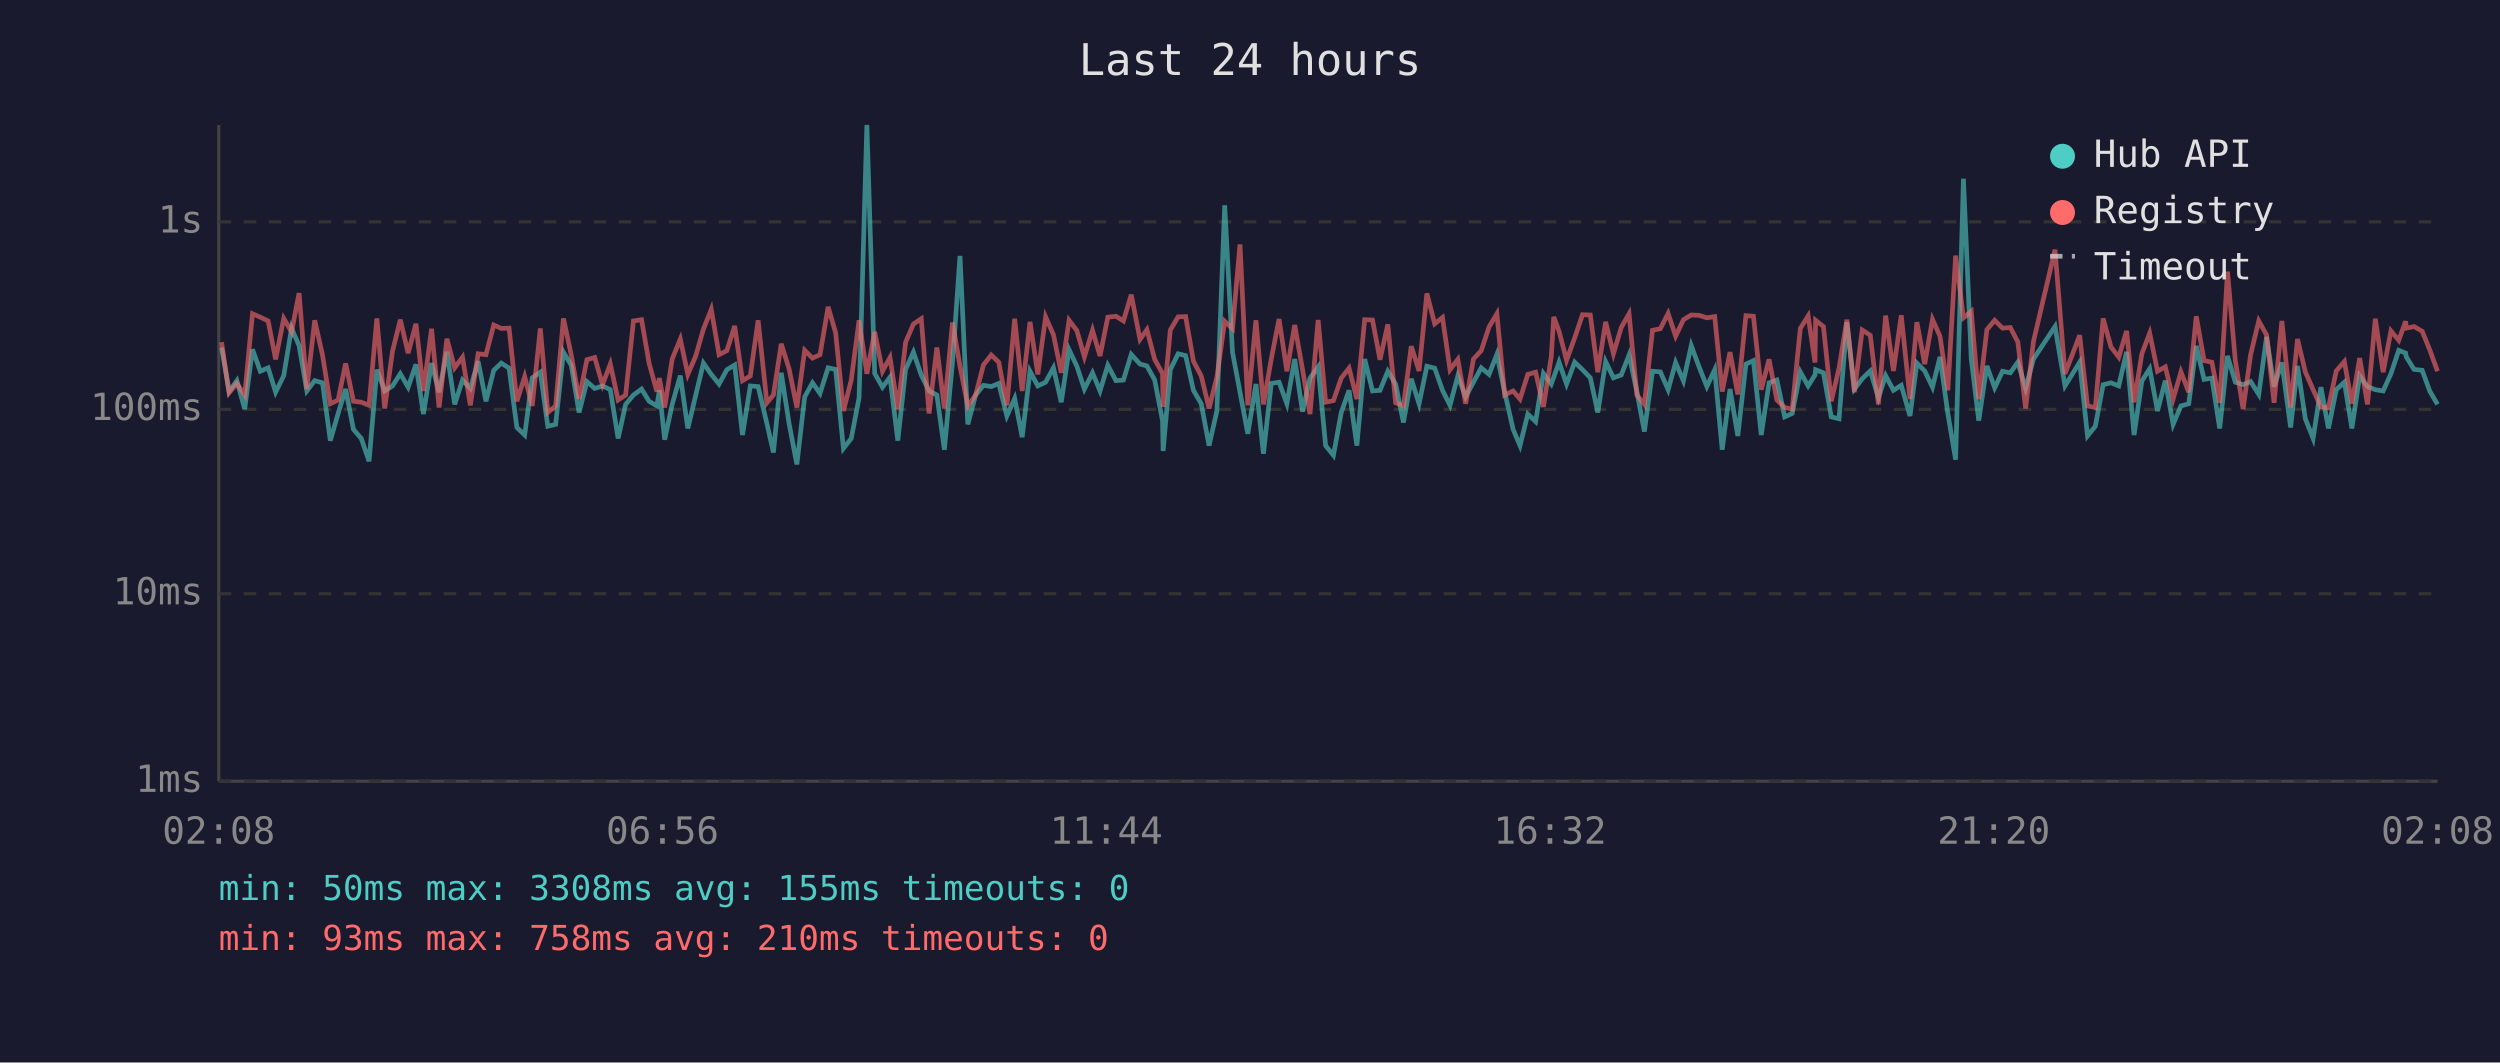
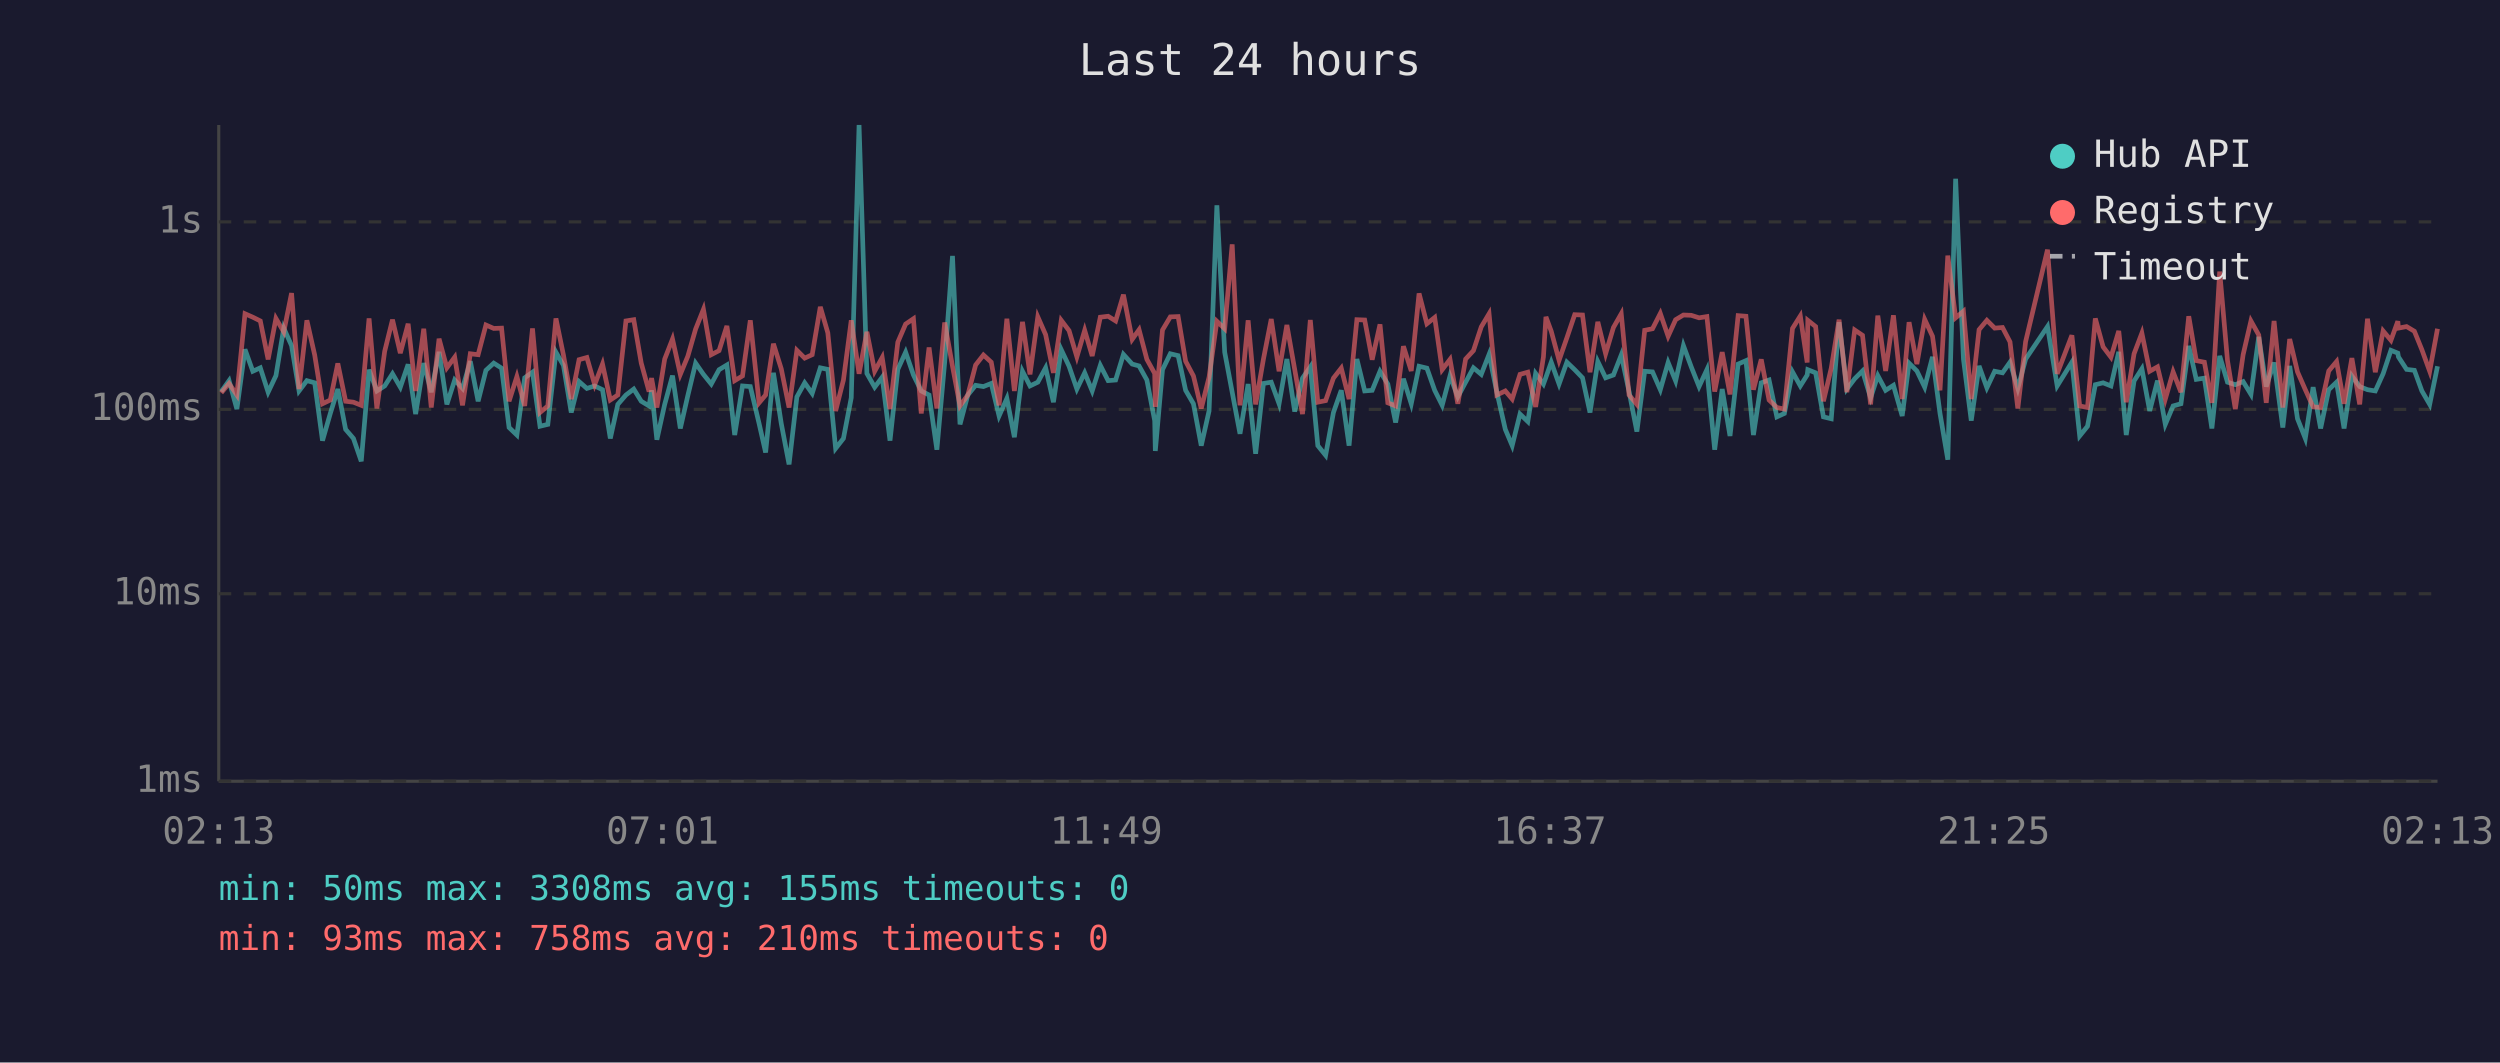
<svg xmlns="http://www.w3.org/2000/svg" viewBox="0 0 800 340" font-family="monospace" font-size="12">
  <rect width="800" height="340" fill="#1a1a2e" />
  <text x="400" y="24" fill="#e0e0e0" font-size="14" text-anchor="middle">Last 24 hours</text>
  <line x1="70" y1="40" x2="70" y2="250" stroke="#444" stroke-width="1" />
  <line x1="70" y1="250" x2="780" y2="250" stroke="#444" stroke-width="1" />
  <line x1="70" y1="250" x2="780" y2="250" stroke="#333" stroke-width="1" stroke-dasharray="4" />
  <text x="65" y="250" fill="#888" text-anchor="end" dominant-baseline="middle">1ms</text>
  <line x1="70" y1="190" x2="780" y2="190" stroke="#333" stroke-width="1" stroke-dasharray="4" />
  <text x="65" y="190" fill="#888" text-anchor="end" dominant-baseline="middle">10ms</text>
  <line x1="70" y1="131" x2="780" y2="131" stroke="#333" stroke-width="1" stroke-dasharray="4" />
  <text x="65" y="131" fill="#888" text-anchor="end" dominant-baseline="middle">100ms</text>
  <line x1="70" y1="71" x2="780" y2="71" stroke="#333" stroke-width="1" stroke-dasharray="4" />
  <text x="65" y="71" fill="#888" text-anchor="end" dominant-baseline="middle">1s</text>
-   <text x="70" y="270" fill="#888" text-anchor="middle">02:08</text>
-   <text x="212" y="270" fill="#888" text-anchor="middle">06:56</text>
-   <text x="354" y="270" fill="#888" text-anchor="middle">11:44</text>
-   <text x="496" y="270" fill="#888" text-anchor="middle">16:32</text>
-   <text x="638" y="270" fill="#888" text-anchor="middle">21:20</text>
-   <text x="780" y="270" fill="#888" text-anchor="middle">02:08</text>
-   <polyline points="70.9,111.2 73.3,125.3 75.8,121.8 78.3,130.9 80.8,111.8 83.3,118.8 85.8,117.7 88.2,125.5 90.8,120.2 93.3,105.0 95.7,110.6 98.2,125.1 100.7,121.8 103.2,122.5 105.7,141.0 108.2,132.3 110.6,124.5 113.1,137.4 115.6,140.3 118.1,147.6 120.6,118.3 123.1,125.1 125.6,123.5 128.1,119.6 130.6,123.9 133.1,116.6 135.5,132.5 138.1,116.2 140.5,125.5 143.0,112.6 145.5,129.4 148.0,121.6 150.5,124.3 153.0,115.6 155.5,128.4 158.0,118.5 160.4,116.2 162.9,117.8 165.4,136.8 167.9,139.2 170.3,120.9 172.9,119.1 175.3,136.4 177.8,135.8 180.3,112.7 182.8,116.9 185.3,132.0 187.8,122.1 190.3,124.3 192.8,123.5 195.3,124.7 197.8,140.3 200.2,129.4 202.7,126.4 205.3,124.5 207.7,128.4 210.2,129.9 211.0,124.9 212.7,140.7 215.1,129.4 217.7,120.2 220.1,137.1 222.6,126.6 225.1,116.2 227.6,119.8 230.1,122.9 232.6,118.3 235.1,116.8 237.6,139.2 240.1,123.5 242.6,123.7 245.4,135.5 247.5,144.8 250.0,119.3 252.5,135.5 255.0,148.6 257.5,127.0 260.0,122.5 262.4,125.9 265.0,117.7 267.4,118.2 269.9,143.5 272.4,140.3 274.9,127.3 277.4,40.0 279.9,119.5 282.4,123.9 284.8,120.7 287.3,141.0 289.8,118.2 292.3,112.7 294.8,120.0 297.3,125.1 299.8,126.4 302.2,143.9 304.8,115.9 307.2,81.9 309.7,135.8 312.2,126.4 314.7,123.3 317.2,123.7 319.6,122.7 322.2,133.1 324.7,127.5 327.1,139.9 329.6,118.8 332.1,123.5 334.6,122.3 337.1,117.7 339.6,128.7 342.1,111.9 344.6,117.2 347.0,124.5 349.6,119.3 352.0,125.1 354.5,116.9 357.1,121.8 359.5,121.6 362.0,113.4 364.8,116.5 367.0,117.1 369.5,121.6 372.0,134.6 372.2,144.3 374.5,118.3 377.0,113.2 379.4,113.8 381.9,124.9 384.4,129.2 386.9,142.6 389.4,131.5 391.9,65.7 394.4,112.7 396.8,125.5 399.3,138.8 401.9,122.9 404.3,145.2 406.8,122.7 409.3,122.3 411.8,129.2 414.3,114.9 416.8,131.7 419.2,121.0 421.8,117.4 424.2,142.6 426.7,145.7 429.2,132.0 431.7,124.9 434.2,142.6 436.7,114.9 439.2,125.1 441.6,124.9 444.1,118.8 446.6,122.9 449.1,135.2 451.6,121.2 454.1,129.2 456.6,117.2 459.1,117.8 461.6,124.9 464.0,129.7 466.5,120.3 469.0,127.0 471.5,122.3 474.0,117.7 476.5,119.8 479.0,113.4 481.5,125.5 484.2,137.4 486.4,142.6 488.9,132.5 491.4,134.9 493.9,119.5 496.4,122.9 497.2,120.7 498.9,115.9 501.3,122.9 503.9,115.9 506.4,118.3 508.9,120.9 511.3,132.0 513.8,115.7 516.3,120.9 518.8,120.0 521.3,113.6 523.8,125.3 526.2,138.1 528.8,118.8 531.3,119.0 533.8,124.7 536.2,116.0 538.7,121.9 541.2,110.6 543.7,117.4 546.2,123.7 548.7,118.3 551.1,143.9 553.6,124.5 556.1,139.5 558.7,116.5 561.1,115.4 563.6,139.2 566.1,122.5 568.6,121.6 571.1,133.4 573.5,132.3 576.1,119.0 578.6,123.5 580.8,120.0 581.0,118.3 583.5,119.3 586.0,133.4 588.5,134.0 591.0,103.1 593.4,124.5 595.9,121.2 598.5,118.7 601.1,127.3 603.4,120.2 605.9,124.9 608.4,123.3 611.2,133.1 613.4,116.2 615.9,118.7 618.4,123.9 620.8,114.2 623.3,132.3 625.8,147.1 628.3,57.2 630.8,114.9 633.2,134.6 635.8,117.1 638.3,124.1 640.8,118.8 643.3,119.3 645.7,115.9 648.2,124.3 650.7,114.9 657.6,104.5 660.8,123.5 665.5,115.9 668.0,139.5 670.5,136.4 673.0,123.1 675.5,122.5 678.0,123.5 680.5,112.6 682.9,139.2 685.4,121.9 687.9,118.0 690.4,131.5 692.9,121.8 695.4,135.8 697.9,129.9 700.4,129.2 702.8,110.7 705.3,121.4 707.8,121.0 710.3,137.1 712.8,113.9 715.3,122.3 717.8,123.1 720.2,122.1 722.8,126.2 725.3,107.8 727.7,123.7 730.2,116.0 733.0,136.8 735.2,117.1 737.7,134.0 740.2,140.3 742.7,123.9 745.1,137.1 747.6,124.7 750.2,122.3 752.6,137.1 755.1,120.3 757.6,123.7 760.1,124.7 762.6,125.1 765.1,119.6 767.6,112.1 769.8,113.0 770.0,114.2 772.5,118.2 775.1,118.5 777.5,125.1 780.0,129.4" fill="none" stroke="#4ecdc4" stroke-width="1.5" opacity="0.6" />
-   <polyline points="70.9,109.5 73.3,125.7 75.8,122.7 78.3,126.4 80.8,100.4 83.3,101.5 85.8,102.7 88.2,115.0 90.8,101.9 93.3,106.2 95.7,93.8 98.2,124.5 100.7,102.5 103.2,113.6 105.7,129.2 108.2,128.0 110.6,116.3 113.1,128.4 115.6,128.7 118.1,129.7 120.6,101.9 123.1,130.7 125.6,112.4 128.1,102.3 130.6,113.0 133.1,103.6 135.5,125.1 138.1,105.2 140.5,130.4 143.0,108.4 145.5,117.7 148.0,114.3 150.5,129.7 153.0,113.2 155.5,113.5 158.0,104.0 160.4,105.1 162.9,105.0 165.4,128.4 167.9,120.5 170.3,129.9 172.9,105.1 175.3,132.0 177.8,129.9 180.3,101.9 182.8,113.6 185.3,127.7 187.8,115.1 190.3,114.4 192.8,123.1 195.3,116.5 197.8,128.0 200.2,126.4 202.7,102.7 205.3,102.3 207.7,116.2 210.2,125.3 211.0,121.0 212.7,130.4 215.1,114.9 217.7,108.5 220.1,119.8 222.6,114.0 225.1,105.3 227.6,99.0 230.1,113.5 232.6,112.2 235.1,104.3 237.6,121.8 240.1,120.3 242.6,102.5 245.4,128.9 247.5,126.4 250.0,110.0 252.5,118.0 255.0,130.4 257.5,112.1 260.0,114.6 262.4,113.5 265.0,98.2 267.4,106.5 269.9,131.5 272.4,121.6 274.9,102.5 277.4,119.6 279.9,106.2 282.4,118.8 284.8,114.4 287.3,130.9 289.8,109.5 292.3,103.7 294.8,102.0 297.3,132.3 299.8,111.2 302.2,130.7 304.8,103.2 307.2,117.2 309.7,129.9 312.2,126.4 314.7,116.8 317.2,113.6 319.6,115.9 322.2,129.7 324.7,102.0 327.1,125.1 329.6,103.0 332.1,119.8 334.6,101.4 337.1,107.1 339.6,119.3 342.1,102.5 344.6,105.8 347.0,114.2 349.6,105.7 352.0,113.9 354.5,101.5 357.1,101.2 359.5,102.7 362.0,94.3 364.8,108.6 367.0,105.5 369.5,115.0 372.0,119.5 372.2,130.2 374.5,105.6 377.0,101.4 379.4,101.3 381.9,115.6 384.4,120.3 386.9,130.7 389.4,120.7 391.9,102.8 394.4,105.2 396.8,78.2 399.3,129.7 401.9,102.5 404.3,129.4 406.8,114.9 409.3,102.1 411.8,118.8 414.3,104.0 416.8,118.2 419.2,132.5 421.8,102.4 424.2,128.7 426.7,128.2 429.2,121.0 431.7,117.8 434.2,127.7 436.7,102.3 439.2,102.4 441.6,115.1 444.1,103.8 446.6,128.9 449.1,129.9 451.6,110.8 454.1,118.7 456.6,93.9 459.1,103.6 461.6,101.6 464.0,118.3 466.5,115.0 469.0,129.2 471.5,114.9 474.0,112.2 476.5,104.6 479.0,100.4 481.5,126.4 484.2,125.1 486.4,127.7 488.9,119.8 491.4,119.1 493.9,130.2 496.4,114.2 497.2,101.4 498.9,106.0 501.3,115.3 503.9,108.1 506.4,100.7 508.9,100.8 511.3,119.1 513.8,103.0 516.3,113.2 518.8,104.8 521.3,100.4 523.8,126.4 526.2,129.4 528.8,105.7 531.3,105.2 533.8,100.3 536.2,107.6 538.7,102.3 541.2,100.8 543.7,100.9 546.2,101.7 548.7,101.3 551.1,125.3 553.6,112.7 556.1,126.2 558.7,101.0 561.1,101.2 563.6,124.7 566.1,115.0 568.6,128.0 571.1,130.4 573.5,130.9 576.1,105.1 578.6,101.1 580.8,116.0 581.0,102.5 583.5,104.5 586.0,128.4 588.5,117.8 591.0,102.3 593.4,125.5 595.9,105.6 598.5,107.3 601.1,129.4 603.4,101.0 605.9,118.7 608.4,100.9 611.2,127.7 613.4,103.1 615.9,116.5 618.4,102.2 620.8,107.6 623.3,124.9 625.8,81.8 628.3,101.7 630.8,99.6 633.2,127.7 635.8,105.5 638.3,102.5 640.8,105.0 643.3,104.8 645.7,109.4 648.2,130.7 650.7,109.3 657.6,79.9 660.8,119.6 665.5,107.3 668.0,129.9 670.5,130.4 673.0,101.9 675.5,111.0 678.0,114.3 680.5,105.9 682.9,128.7 685.4,113.2 687.9,106.6 690.4,118.8 692.9,117.4 695.4,127.7 697.9,119.0 700.4,125.5 702.8,101.2 705.3,115.4 707.8,115.9 710.3,128.9 712.8,86.9 715.3,115.4 717.8,130.9 720.2,113.5 722.8,102.7 725.3,107.2 727.7,128.9 730.2,102.7 733.0,130.4 735.2,108.5 737.7,119.0 740.2,124.7 742.7,130.2 745.1,130.4 747.6,118.7 750.2,115.7 752.6,129.2 755.1,114.6 757.6,129.4 760.1,102.0 762.6,119.1 765.1,105.9 767.6,108.9 769.8,102.8 770.0,105.0 772.5,104.5 775.1,106.0 777.5,111.9 780.0,118.8" fill="none" stroke="#ff6b6b" stroke-width="1.5" opacity="0.6" />
+   <text x="70" y="270" fill="#888" text-anchor="middle">02:13</text>
+   <text x="212" y="270" fill="#888" text-anchor="middle">07:01</text>
+   <text x="354" y="270" fill="#888" text-anchor="middle">11:49</text>
+   <text x="496" y="270" fill="#888" text-anchor="middle">16:37</text>
+   <text x="638" y="270" fill="#888" text-anchor="middle">21:25</text>
+   <text x="780" y="270" fill="#888" text-anchor="middle">02:13</text>
+   <polyline points="70.8,125.3 73.3,121.8 75.8,130.9 78.4,111.8 80.9,118.8 83.3,117.7 85.8,125.5 88.3,120.2 90.8,105.0 93.3,110.6 95.7,125.1 98.2,121.8 100.7,122.5 103.2,141.0 105.7,132.3 108.1,124.5 110.6,137.4 113.1,140.3 115.6,147.6 118.1,118.3 120.6,125.1 123.1,123.5 125.6,119.6 128.1,123.9 130.6,116.6 133.0,132.5 135.6,116.2 138.0,125.5 140.5,112.6 143.0,129.4 145.5,121.6 148.0,124.3 150.5,115.6 153.0,128.4 155.5,118.5 158.0,116.2 160.5,117.8 162.9,136.8 165.4,139.2 167.9,120.9 170.4,119.1 172.8,136.4 175.3,135.8 177.9,112.7 180.3,116.9 182.8,132.0 185.3,122.1 187.8,124.3 190.3,123.5 192.8,124.7 195.3,140.3 197.7,129.4 200.3,126.4 202.8,124.5 205.2,128.4 207.7,129.9 208.5,124.9 210.2,140.7 212.7,129.4 215.2,120.2 217.7,137.1 220.1,126.6 222.6,116.2 225.1,119.8 227.6,122.9 230.1,118.3 232.6,116.8 235.1,139.2 237.6,123.5 240.1,123.7 242.9,135.5 245.0,144.8 247.5,119.3 250.0,135.5 252.5,148.6 255.0,127.0 257.5,122.5 259.9,125.9 262.5,117.7 264.9,118.2 267.4,143.5 269.9,140.3 272.4,127.3 274.9,40.0 277.4,119.5 279.9,123.9 282.3,120.7 284.8,141.0 287.3,118.2 289.8,112.7 292.3,120.0 294.8,125.1 297.3,126.4 299.8,143.9 302.3,115.9 304.8,81.9 307.2,135.8 309.7,126.4 312.2,123.3 314.7,123.7 317.2,122.7 319.7,133.1 322.2,127.5 324.6,139.9 327.2,118.8 329.6,123.5 332.1,122.3 334.6,117.7 337.1,128.7 339.6,111.9 342.1,117.2 344.6,124.5 347.1,119.3 349.5,125.1 352.1,116.9 354.6,121.8 357.0,121.6 359.5,113.4 362.3,116.5 364.5,117.1 367.0,121.6 369.5,134.6 369.7,144.3 372.0,118.3 374.5,113.2 377.0,113.8 379.4,124.9 381.9,129.2 384.4,142.6 386.9,131.5 389.4,65.7 391.9,112.7 394.3,125.5 396.8,138.8 399.4,122.9 401.8,145.2 404.3,122.7 406.8,122.3 409.3,129.2 411.8,114.9 414.3,131.7 416.8,121.0 419.3,117.4 421.7,142.6 424.2,145.7 426.7,132.0 429.2,124.9 431.7,142.6 434.2,114.9 436.7,125.1 439.1,124.9 441.6,118.8 444.1,122.9 446.6,135.2 449.1,121.2 451.6,129.2 454.1,117.2 456.6,117.8 459.1,124.9 461.5,129.7 464.0,120.3 466.5,127.0 469.0,122.3 471.5,117.7 474.0,119.8 476.5,113.4 479.0,125.5 481.7,137.4 483.9,142.6 486.4,132.5 488.9,134.9 491.4,119.5 493.9,122.9 494.7,120.7 496.4,115.9 498.9,122.9 501.4,115.9 503.9,118.3 506.4,120.9 508.8,132.0 511.3,115.7 513.8,120.9 516.3,120.0 518.8,113.6 521.3,125.3 523.8,138.1 526.3,118.8 528.8,119.0 531.3,124.7 533.8,116.0 536.2,121.9 538.7,110.6 541.2,117.4 543.7,123.7 546.2,118.3 548.7,143.9 551.1,124.5 553.6,139.5 556.2,116.5 558.7,115.4 561.1,139.2 563.6,122.5 566.1,121.6 568.6,133.4 571.0,132.3 573.6,119.0 576.1,123.5 578.3,120.0 578.5,118.3 581.0,119.3 583.5,133.4 586.0,134.0 588.5,103.1 591.0,124.5 593.5,121.2 596.0,118.7 598.6,127.3 600.9,120.2 603.4,124.9 605.9,123.3 608.7,133.1 610.9,116.2 613.4,118.7 615.9,123.9 618.4,114.2 620.8,132.3 623.3,147.1 625.8,57.2 628.3,114.9 630.8,134.6 633.3,117.1 635.8,124.1 638.3,118.8 640.8,119.3 643.2,115.9 645.7,124.3 648.2,114.9 655.2,104.5 658.3,123.5 663.0,115.9 665.5,139.5 668.0,136.4 670.5,123.1 673.0,122.5 675.5,123.5 678.0,112.6 680.4,139.2 682.9,121.9 685.4,118.0 687.9,131.5 690.4,121.8 692.9,135.8 695.4,129.9 697.9,129.2 700.4,110.7 702.8,121.4 705.4,121.0 707.8,137.1 710.3,113.9 712.8,122.3 715.3,123.1 717.8,122.1 720.3,126.2 722.8,107.8 725.2,123.7 727.7,116.0 730.5,136.8 732.7,117.1 735.2,134.0 737.7,140.3 740.2,123.9 742.6,137.1 745.2,124.7 747.7,122.3 750.1,137.1 752.6,120.3 755.1,123.7 757.6,124.7 760.1,125.1 762.6,119.6 765.1,112.1 767.3,113.0 767.5,114.2 770.1,118.2 772.6,118.5 775.0,125.1 777.5,129.4 780.0,117.2" fill="none" stroke="#4ecdc4" stroke-width="1.5" opacity="0.6" />
+   <polyline points="70.8,125.7 73.3,122.7 75.8,126.4 78.4,100.4 80.9,101.5 83.3,102.7 85.8,115.0 88.3,101.9 90.8,106.2 93.3,93.8 95.7,124.5 98.2,102.5 100.7,113.6 103.2,129.2 105.7,128.0 108.1,116.3 110.6,128.4 113.1,128.7 115.6,129.7 118.1,101.9 120.6,130.7 123.1,112.4 125.6,102.3 128.1,113.0 130.6,103.6 133.0,125.1 135.6,105.2 138.0,130.4 140.5,108.4 143.0,117.7 145.5,114.3 148.0,129.7 150.5,113.2 153.0,113.5 155.5,104.0 158.0,105.1 160.5,105.0 162.9,128.4 165.4,120.5 167.9,129.9 170.4,105.1 172.8,132.0 175.3,129.9 177.9,101.9 180.3,113.6 182.8,127.7 185.3,115.1 187.8,114.4 190.3,123.1 192.8,116.5 195.3,128.0 197.7,126.4 200.3,102.7 202.8,102.3 205.2,116.2 207.7,125.3 208.5,121.0 210.2,130.4 212.7,114.9 215.2,108.5 217.7,119.8 220.1,114.0 222.6,105.3 225.1,99.0 227.6,113.5 230.1,112.2 232.6,104.3 235.1,121.8 237.6,120.3 240.1,102.5 242.9,128.9 245.0,126.4 247.5,110.0 250.0,118.0 252.5,130.4 255.0,112.1 257.5,114.6 259.9,113.5 262.5,98.2 264.9,106.5 267.4,131.5 269.9,121.6 272.4,102.5 274.9,119.6 277.4,106.2 279.9,118.8 282.3,114.4 284.8,130.9 287.3,109.5 289.8,103.7 292.3,102.0 294.8,132.3 297.3,111.2 299.8,130.7 302.3,103.2 304.8,117.2 307.2,129.9 309.7,126.4 312.2,116.8 314.7,113.6 317.2,115.9 319.7,129.7 322.2,102.0 324.6,125.1 327.2,103.0 329.6,119.8 332.1,101.4 334.6,107.1 337.1,119.3 339.6,102.5 342.1,105.8 344.6,114.2 347.1,105.7 349.5,113.9 352.1,101.5 354.6,101.2 357.0,102.7 359.5,94.3 362.3,108.6 364.5,105.5 367.0,115.0 369.5,119.5 369.7,130.2 372.0,105.6 374.5,101.4 377.0,101.3 379.4,115.6 381.9,120.3 384.4,130.7 386.9,120.7 389.4,102.8 391.9,105.2 394.3,78.2 396.8,129.7 399.4,102.5 401.8,129.4 404.3,114.9 406.8,102.1 409.3,118.8 411.8,104.0 414.3,118.2 416.8,132.5 419.3,102.4 421.7,128.7 424.2,128.2 426.7,121.0 429.2,117.8 431.7,127.7 434.2,102.3 436.7,102.4 439.1,115.1 441.6,103.8 444.1,128.9 446.6,129.9 449.1,110.8 451.6,118.7 454.1,93.9 456.6,103.6 459.1,101.6 461.5,118.3 464.0,115.0 466.5,129.2 469.0,114.9 471.5,112.2 474.0,104.6 476.5,100.4 479.0,126.4 481.7,125.1 483.9,127.7 486.4,119.8 488.9,119.1 491.4,130.2 493.9,114.2 494.7,101.4 496.4,106.0 498.9,115.3 501.4,108.1 503.9,100.7 506.4,100.8 508.8,119.1 511.3,103.0 513.8,113.2 516.3,104.8 518.8,100.4 521.3,126.4 523.8,129.4 526.3,105.7 528.8,105.2 531.3,100.3 533.8,107.6 536.2,102.3 538.7,100.8 541.2,100.9 543.7,101.7 546.2,101.3 548.7,125.3 551.1,112.7 553.6,126.2 556.2,101.0 558.7,101.2 561.1,124.7 563.6,115.0 566.1,128.0 568.6,130.4 571.0,130.9 573.6,105.1 576.1,101.1 578.3,116.0 578.5,102.5 581.0,104.5 583.5,128.4 586.0,117.8 588.5,102.3 591.0,125.5 593.5,105.6 596.0,107.3 598.6,129.4 600.9,101.0 603.4,118.7 605.9,100.9 608.7,127.7 610.9,103.1 613.4,116.5 615.9,102.2 618.4,107.6 620.8,124.9 623.3,81.8 625.8,101.7 628.3,99.6 630.8,127.7 633.3,105.5 635.8,102.5 638.3,105.0 640.8,104.8 643.2,109.4 645.7,130.7 648.2,109.3 655.2,79.9 658.3,119.6 663.0,107.3 665.5,129.9 668.0,130.4 670.5,101.9 673.0,111.0 675.5,114.3 678.0,105.9 680.4,128.7 682.9,113.2 685.4,106.6 687.9,118.8 690.4,117.4 692.9,127.7 695.4,119.0 697.9,125.5 700.4,101.2 702.8,115.4 705.4,115.9 707.8,128.9 710.3,86.9 712.8,115.4 715.3,130.9 717.8,113.5 720.3,102.7 722.8,107.2 725.2,128.9 727.7,102.7 730.5,130.4 732.7,108.5 735.2,119.0 737.7,124.7 740.2,130.2 742.6,130.4 745.2,118.7 747.7,115.7 750.1,129.2 752.6,114.6 755.1,129.4 757.6,102.0 760.1,119.1 762.6,105.9 765.1,108.9 767.3,102.8 767.5,105.0 770.1,104.5 772.6,106.0 775.0,111.9 777.5,118.8 780.0,105.2" fill="none" stroke="#ff6b6b" stroke-width="1.5" opacity="0.6" />
  <circle cx="660" cy="50" r="4" fill="#4ecdc4" />
  <text x="670" y="50" fill="#e0e0e0" dominant-baseline="middle">Hub API</text>
  <circle cx="660" cy="68" r="4" fill="#ff6b6b" />
  <text x="670" y="68" fill="#e0e0e0" dominant-baseline="middle">Registry</text>
  <line x1="656" y1="82" x2="664" y2="82" stroke="#e0e0e0" stroke-width="1.5" stroke-dasharray="4,3" opacity="0.7" />
  <text x="670" y="86" fill="#e0e0e0" dominant-baseline="middle">Timeout</text>
  <text x="70" y="288" fill="#4ecdc4" font-size="11">min: 50ms  max: 3308ms  avg: 155ms  timeouts: 0</text>
  <text x="70" y="304" fill="#ff6b6b" font-size="11">min: 93ms  max: 758ms  avg: 210ms  timeouts: 0</text>
</svg>
